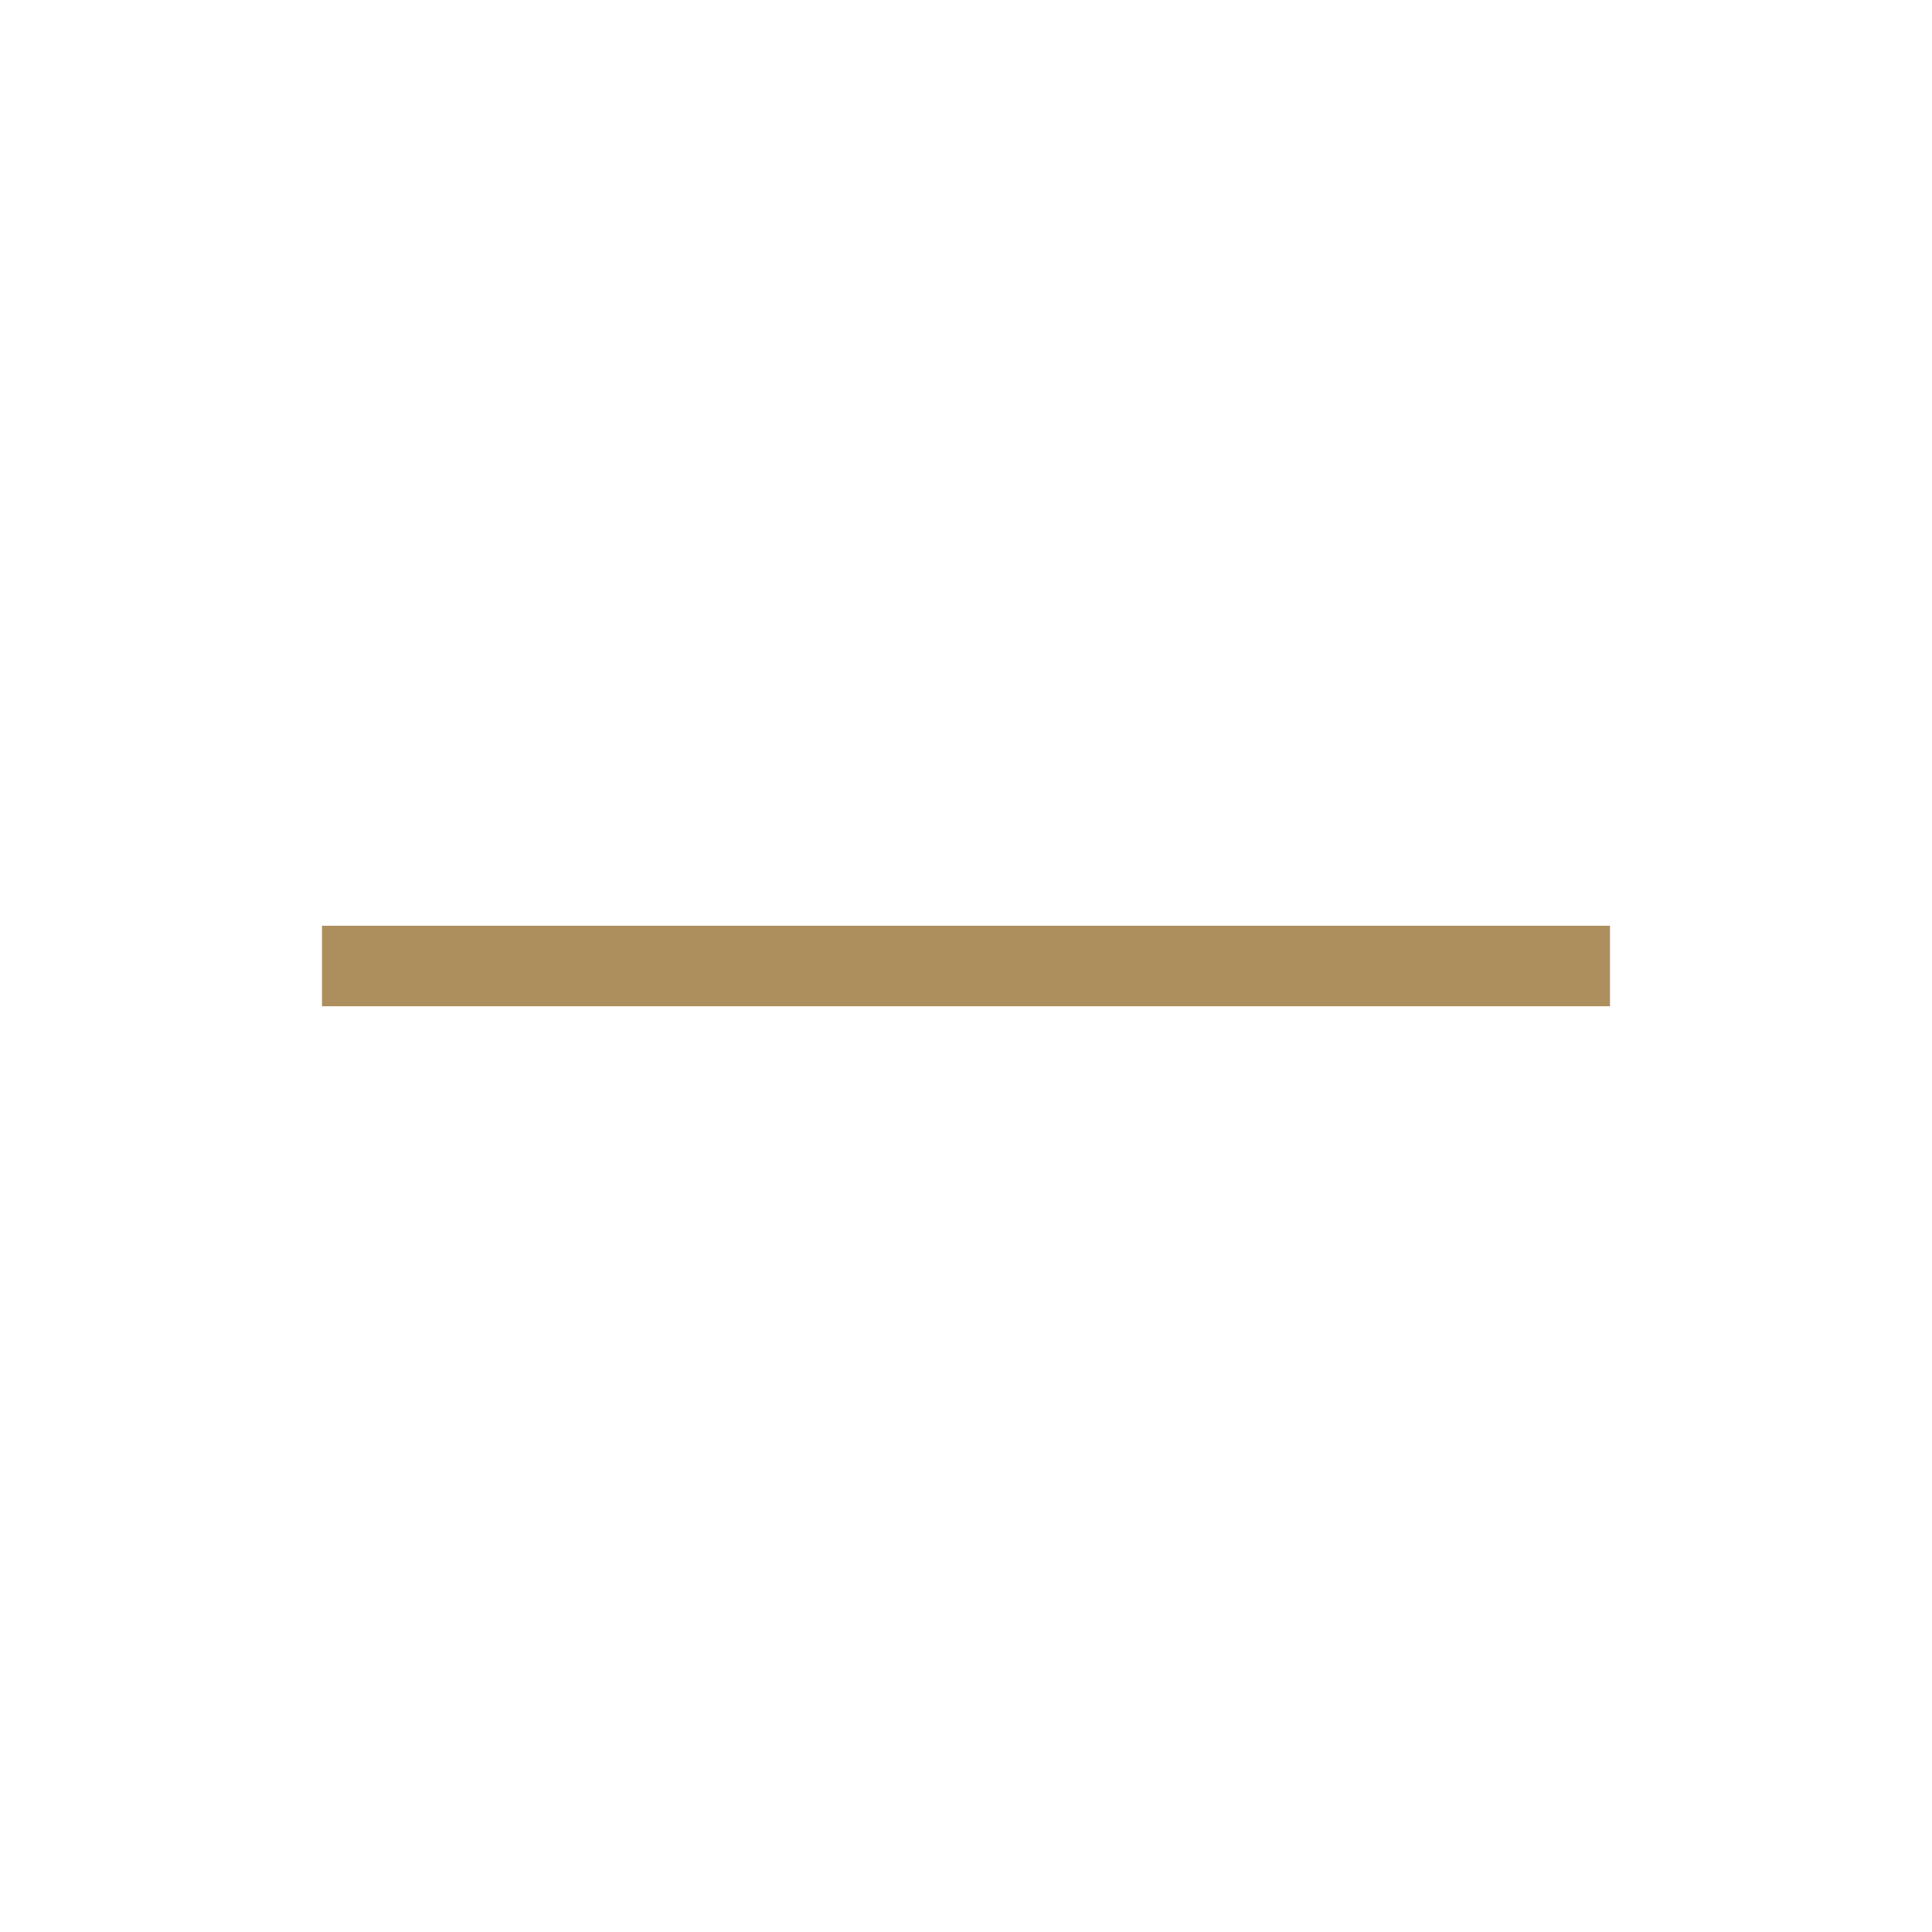
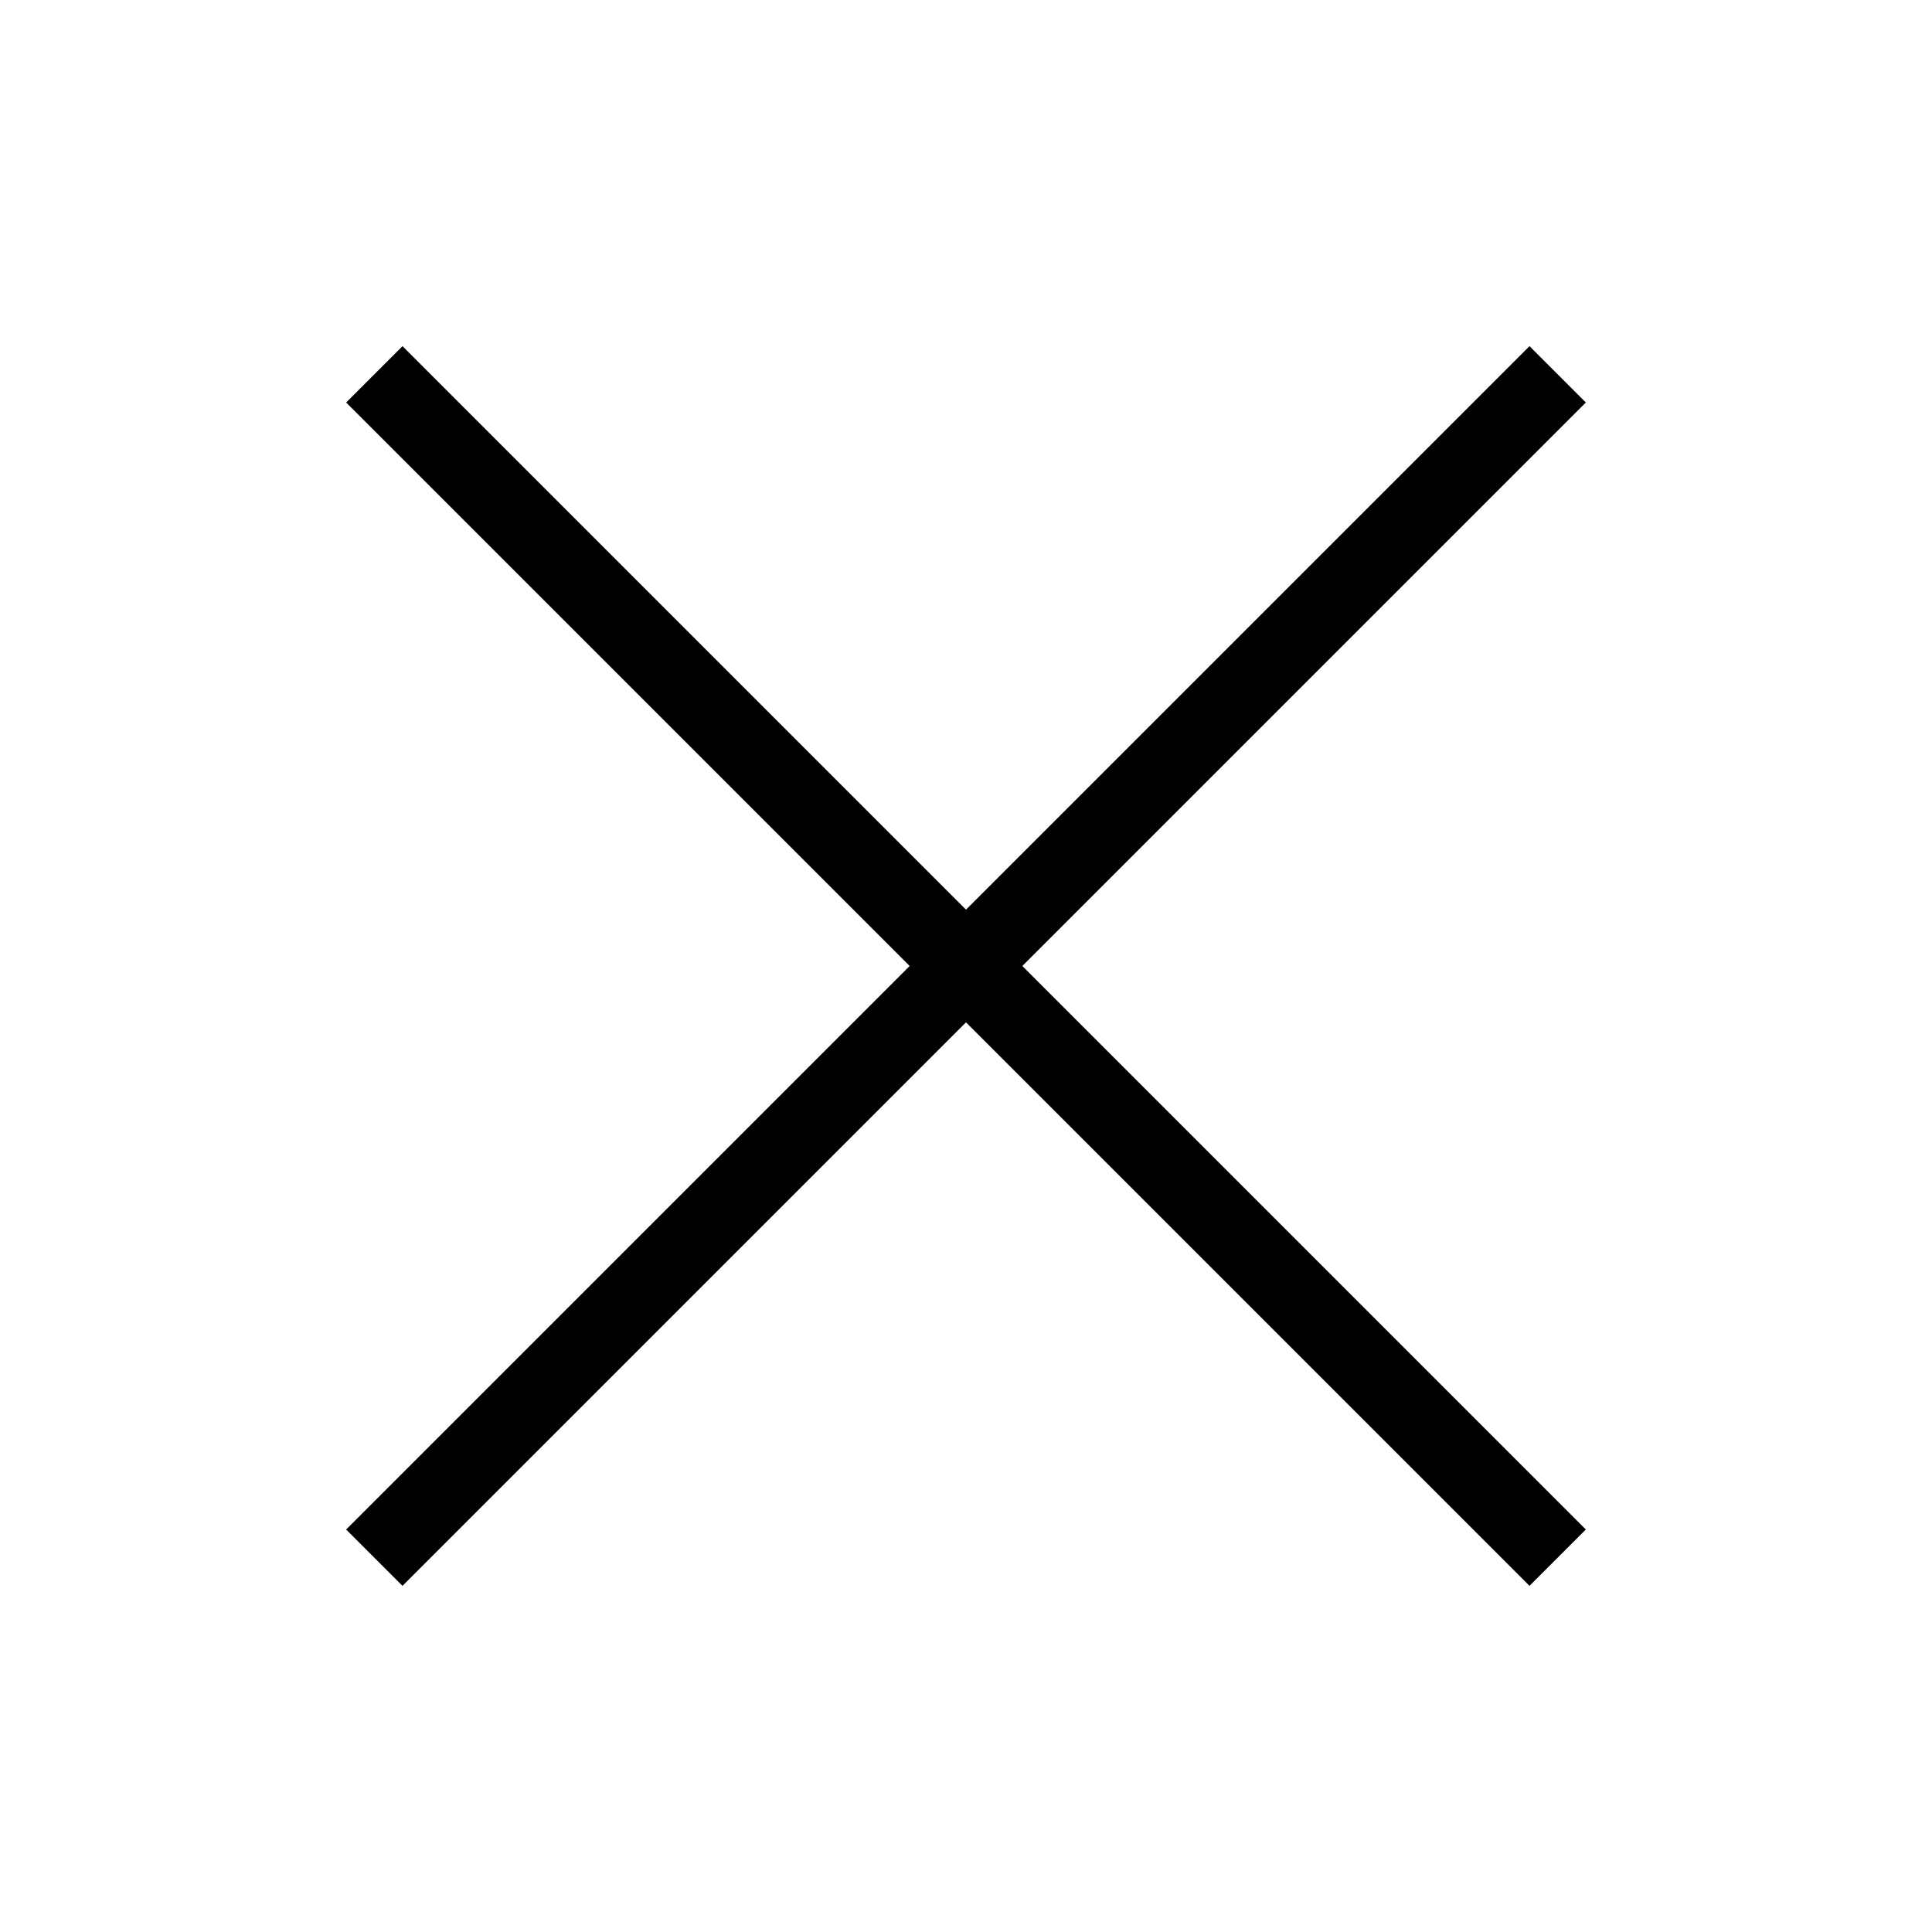
<svg xmlns="http://www.w3.org/2000/svg" width="24" height="24" viewBox="0 0 24 24" fill="none">
-   <path d="M4 12H20" stroke="#AD8F5E" />
+   <path d="M5 5L19 19" stroke="black" stroke-width="0.99" stroke-linecap="square" />
+   <path d="M19 5L5 19" stroke="black" stroke-width="0.99" stroke-linecap="square" />
</svg>
